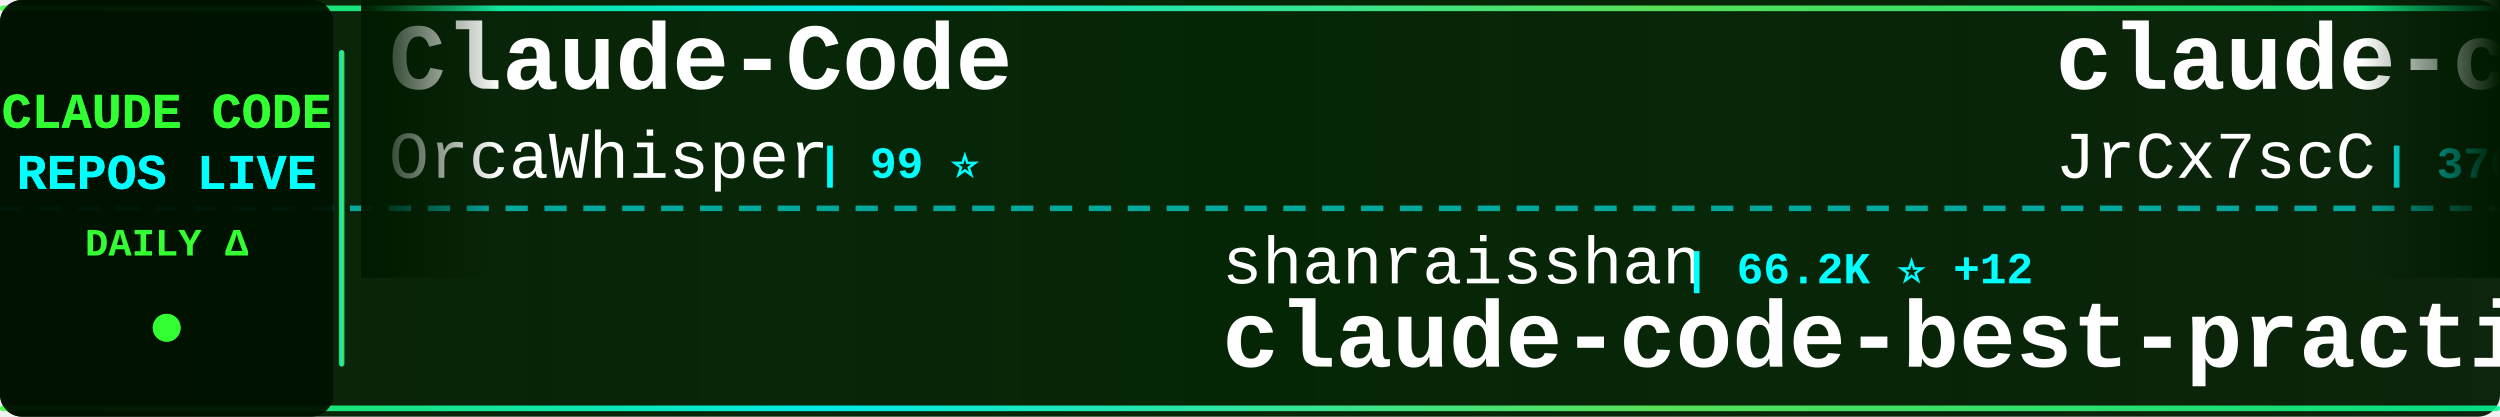
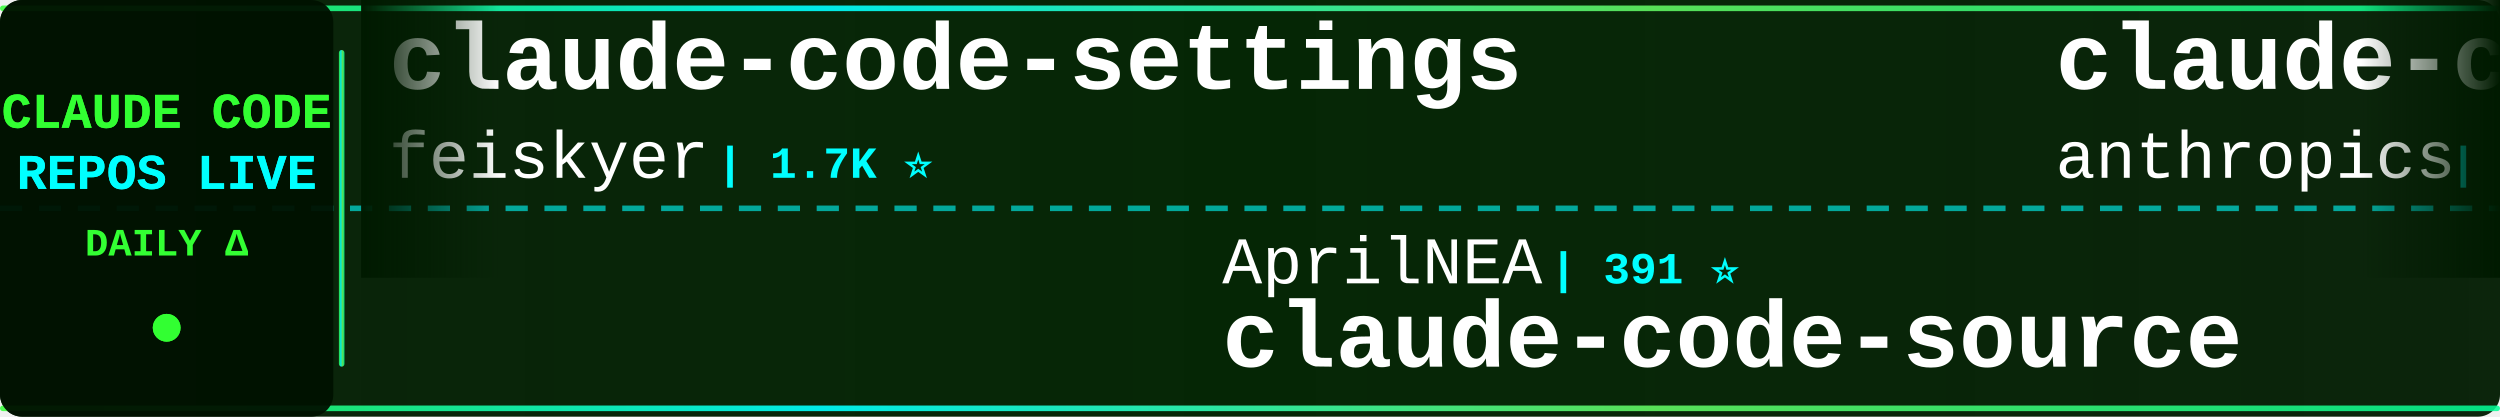
<svg xmlns="http://www.w3.org/2000/svg" width="900" height="150">
  <defs>
    <linearGradient id="tickerBg" x1="0%" y1="0%" x2="100%" y2="0%">
      <stop offset="0%" style="stop-color:#001a00;stop-opacity:0.95" />
      <stop offset="50%" style="stop-color:#002200;stop-opacity:0.98" />
      <stop offset="100%" style="stop-color:#001a00;stop-opacity:0.95" />
    </linearGradient>
    <linearGradient id="borderGrad" x1="0%" y1="0%" x2="100%" y2="0%">
      <stop offset="0%" style="stop-color:#33ff33;stop-opacity:0.85">
        <animate attributeName="stop-opacity" values="0.85;1;0.85" dur="2s" repeatCount="indefinite" />
      </stop>
      <stop offset="33%" style="stop-color:#00ffff;stop-opacity:0.9">
        <animate attributeName="stop-opacity" values="0.9;1;0.9" dur="2.2s" repeatCount="indefinite" />
      </stop>
      <stop offset="66%" style="stop-color:#66ff66;stop-opacity:0.85">
        <animate attributeName="stop-opacity" values="0.85;1;0.85" dur="1.8s" repeatCount="indefinite" />
      </stop>
      <stop offset="100%" style="stop-color:#00ff99;stop-opacity:0.85">
        <animate attributeName="stop-opacity" values="0.85;1;0.85" dur="2s" repeatCount="indefinite" />
      </stop>
    </linearGradient>
    <filter id="textGlow">
      <feGaussianBlur stdDeviation="0.1" result="coloredBlur" />
      <feMerge>
        <feMergeNode in="coloredBlur" />
        <feMergeNode in="SourceGraphic" />
      </feMerge>
    </filter>
    <filter id="metricGlow">
      <feGaussianBlur stdDeviation="0.2" result="coloredBlur" />
      <feMerge>
        <feMergeNode in="coloredBlur" />
        <feMergeNode in="SourceGraphic" />
      </feMerge>
    </filter>
    <linearGradient id="leftFade" x1="0%" y1="0%" x2="100%" y2="0%">
      <stop offset="0%" style="stop-color:#001a00;stop-opacity:1" />
      <stop offset="100%" style="stop-color:#001a00;stop-opacity:0" />
    </linearGradient>
    <linearGradient id="rightFade" x1="0%" y1="0%" x2="100%" y2="0%">
      <stop offset="0%" style="stop-color:#001a00;stop-opacity:0" />
      <stop offset="100%" style="stop-color:#001a00;stop-opacity:1" />
    </linearGradient>
  </defs>
  <rect width="900" height="150" fill="url(#tickerBg)" rx="8" />
  <rect x="0" y="2" width="900" height="2" fill="url(#borderGrad)" rx="1" />
  <rect x="0" y="146" width="900" height="2" fill="url(#borderGrad)" rx="1" />
  <line x1="0" y1="75" x2="900" y2="75" stroke="#00ffff" stroke-width="2" stroke-dasharray="8 6" opacity="0.6" />
  <rect x="0" y="0" width="120" height="150" fill="#001100" opacity="0.95" rx="8" />
  <text x="60" y="46" font-family="'Courier New', monospace" font-size="18" font-weight="bold" fill="#33ff33" text-anchor="middle" filter="url(#textGlow)">
    CLAUDE CODE
  </text>
  <text x="60" y="68" font-family="'Courier New', monospace" font-size="18" font-weight="bold" fill="#00ffff" text-anchor="middle" filter="url(#textGlow)">
    REPOS LIVE
  </text>
  <text x="60" y="92" font-family="'Courier New', monospace" font-size="14" font-weight="bold" fill="#33ff33" text-anchor="middle">
    DAILY Δ
  </text>
  <circle cx="60" cy="118" r="5" fill="#33ff33" filter="url(#metricGlow)">
    <animate attributeName="r" values="4;6;4" dur="1.5s" repeatCount="indefinite" />
    <animate attributeName="opacity" values="0.6;1;0.6" dur="1.5s" repeatCount="indefinite" />
  </circle>
  <rect x="122" y="18" width="2" height="114" fill="url(#borderGrad)" rx="1" />
  <clipPath id="tickerClip">
    <rect x="130" y="0" width="770" height="150" />
  </clipPath>
  <g clip-path="url(#tickerClip)">
    <g id="tickerItems">
      <animateTransform attributeName="transform" attributeType="XML" type="translate" from="0 0" to="-3000 0" dur="54s" repeatCount="indefinite" />
      <g transform="translate(0, 0)">
-         <text x="140" y="32" font-family="'Courier New', monospace" font-size="34" font-weight="bold" fill="#ffffff">Claude-Code</text>
-         <text x="140" y="64" font-family="'Courier New', monospace" font-size="24" font-weight="normal" fill="#ffffff" opacity="1.0">OrcaWhisper</text>
-         <text x="294" y="64" font-family="'Courier New', monospace" font-size="16" font-weight="bold" fill="#00ffff"> | 99 ⭐</text>
+         <text x="140" y="32" font-family="'Courier New', monospace" font-size="34" font-weight="bold" fill="#ffffff">claude-code-settings</text>
+         <text x="140" y="64" font-family="'Courier New', monospace" font-size="24" font-weight="normal" fill="#ffffff" opacity="1.0">feiskyer</text>
+         <text x="258" y="64" font-family="'Courier New', monospace" font-size="16" font-weight="bold" fill="#00ffff"> | 1.7K ⭐</text>
      </g>
      <g transform="translate(300, 0)">
-         <text x="140" y="102" font-family="'Courier New', monospace" font-size="24" font-weight="normal" fill="#ffffff" opacity="1.0">shanraisshan</text>
-         <text x="306" y="102" font-family="'Courier New', monospace" font-size="16" font-weight="bold" fill="#00ffff"> | 66.2K ⭐ +12</text>
-         <text x="140" y="132" font-family="'Courier New', monospace" font-size="34" font-weight="bold" fill="#ffffff">claude-code-best-practic...</text>
+         <text x="140" y="102" font-family="'Courier New', monospace" font-size="24" font-weight="normal" fill="#ffffff" opacity="1.0">AprilNEA</text>
+         <text x="258" y="102" font-family="'Courier New', monospace" font-size="16" font-weight="bold" fill="#00ffff"> | 391 ⭐</text>
+         <text x="140" y="132" font-family="'Courier New', monospace" font-size="34" font-weight="bold" fill="#ffffff">claude-code-source</text>
      </g>
      <g transform="translate(600, 0)">
-         <text x="140" y="32" font-family="'Courier New', monospace" font-size="34" font-weight="bold" fill="#ffffff">claude-code-source</text>
-         <text x="140" y="64" font-family="'Courier New', monospace" font-size="24" font-weight="normal" fill="#ffffff" opacity="1.0">JrCx7scC</text>
-         <text x="258" y="64" font-family="'Courier New', monospace" font-size="16" font-weight="bold" fill="#00ffff"> | 376 ⭐</text>
+         <text x="140" y="32" font-family="'Courier New', monospace" font-size="34" font-weight="bold" fill="#ffffff">claude-code-action</text>
+         <text x="140" y="64" font-family="'Courier New', monospace" font-size="24" font-weight="normal" fill="#ffffff" opacity="1.0">anthropics</text>
+         <text x="282" y="64" font-family="'Courier New', monospace" font-size="16" font-weight="bold" fill="#00ffff"> | 8.9K ⭐ +1</text>
      </g>
      <g transform="translate(900, 0)">
-         <text x="140" y="102" font-family="'Courier New', monospace" font-size="24" font-weight="normal" fill="#ffffff" opacity="1.0">multica-ai</text>
-         <text x="282" y="102" font-family="'Courier New', monospace" font-size="16" font-weight="bold" fill="#00ffff"> | 214.5K ⭐ +10</text>
-         <text x="140" y="132" font-family="'Courier New', monospace" font-size="34" font-weight="bold" fill="#ffffff">andrej-karpathy-skills</text>
+         <text x="140" y="102" font-family="'Courier New', monospace" font-size="24" font-weight="normal" fill="#ffffff" opacity="1.0">jqueryscript</text>
+         <text x="306" y="102" font-family="'Courier New', monospace" font-size="16" font-weight="bold" fill="#00ffff"> | 518 ⭐</text>
+         <text x="140" y="132" font-family="'Courier New', monospace" font-size="34" font-weight="bold" fill="#ffffff">awesome-claude-code</text>
      </g>
      <g transform="translate(1200, 0)">
-         <text x="140" y="32" font-family="'Courier New', monospace" font-size="34" font-weight="bold" fill="#ffffff">everything-claude-code</text>
-         <text x="140" y="64" font-family="'Courier New', monospace" font-size="24" font-weight="normal" fill="#ffffff" opacity="1.0">WorldFlowAI</text>
-         <text x="294" y="64" font-family="'Courier New', monospace" font-size="16" font-weight="bold" fill="#00ffff"> | 3.4K ⭐ +6</text>
+         <text x="140" y="32" font-family="'Courier New', monospace" font-size="34" font-weight="bold" fill="#ffffff">claude-code-ultimate-gui...</text>
+         <text x="140" y="64" font-family="'Courier New', monospace" font-size="24" font-weight="normal" fill="#ffffff" opacity="1.0">FlorianBruniaux</text>
+         <text x="342" y="64" font-family="'Courier New', monospace" font-size="16" font-weight="bold" fill="#00ffff"> | 6.0K ⭐</text>
      </g>
      <g transform="translate(1500, 0)">
-         <text x="140" y="102" font-family="'Courier New', monospace" font-size="24" font-weight="normal" fill="#ffffff" opacity="1.0">affaan-m</text>
-         <text x="258" y="102" font-family="'Courier New', monospace" font-size="16" font-weight="bold" fill="#00ffff"> | 264.7K ⭐ +108</text>
-         <text x="140" y="132" font-family="'Courier New', monospace" font-size="34" font-weight="bold" fill="#ffffff">ECC</text>
+         <text x="140" y="102" font-family="'Courier New', monospace" font-size="24" font-weight="normal" fill="#ffffff" opacity="1.0">krusemediallc</text>
+         <text x="318" y="102" font-family="'Courier New', monospace" font-size="16" font-weight="bold" fill="#00ffff"> | 1.5K ⭐</text>
+         <text x="140" y="132" font-family="'Courier New', monospace" font-size="34" font-weight="bold" fill="#ffffff">arcads-claude-code</text>
      </g>
      <g transform="translate(1800, 0)">
-         <text x="140" y="32" font-family="'Courier New', monospace" font-size="34" font-weight="bold" fill="#ffffff">Claude-Code</text>
-         <text x="140" y="64" font-family="'Courier New', monospace" font-size="24" font-weight="normal" fill="#ffffff" opacity="1.0">pengchengneo</text>
-         <text x="306" y="64" font-family="'Courier New', monospace" font-size="16" font-weight="bold" fill="#00ffff"> | 1.8K ⭐</text>
+         <text x="140" y="32" font-family="'Courier New', monospace" font-size="34" font-weight="bold" fill="#ffffff">claude-code-proxy</text>
+         <text x="140" y="64" font-family="'Courier New', monospace" font-size="24" font-weight="normal" fill="#ffffff" opacity="1.0">1rgs</text>
+         <text x="210" y="64" font-family="'Courier New', monospace" font-size="16" font-weight="bold" fill="#00ffff"> | 3.8K ⭐</text>
      </g>
      <g transform="translate(2100, 0)">
-         <text x="140" y="102" font-family="'Courier New', monospace" font-size="24" font-weight="normal" fill="#ffffff" opacity="1.0">ChinaSiro</text>
-         <text x="270" y="102" font-family="'Courier New', monospace" font-size="16" font-weight="bold" fill="#00ffff"> | 9.7K ⭐ +1</text>
-         <text x="140" y="132" font-family="'Courier New', monospace" font-size="34" font-weight="bold" fill="#ffffff">claude-code-sourcemap</text>
+         <text x="140" y="102" font-family="'Courier New', monospace" font-size="24" font-weight="normal" fill="#ffffff" opacity="1.0">diet103</text>
+         <text x="246" y="102" font-family="'Courier New', monospace" font-size="16" font-weight="bold" fill="#00ffff"> | 10.0K ⭐</text>
+         <text x="140" y="132" font-family="'Courier New', monospace" font-size="34" font-weight="bold" fill="#ffffff">claude-code-infrastructu...</text>
      </g>
      <g transform="translate(2400, 0)">
-         <text x="140" y="32" font-family="'Courier New', monospace" font-size="34" font-weight="bold" fill="#ffffff">claude_code_src</text>
-         <text x="140" y="64" font-family="'Courier New', monospace" font-size="24" font-weight="normal" fill="#ffffff" opacity="1.0">ponponon</text>
-         <text x="258" y="64" font-family="'Courier New', monospace" font-size="16" font-weight="bold" fill="#00ffff"> | 2.3K ⭐</text>
+         <text x="140" y="32" font-family="'Courier New', monospace" font-size="34" font-weight="bold" fill="#ffffff">collection-claude-code-s...</text>
+         <text x="140" y="64" font-family="'Courier New', monospace" font-size="24" font-weight="normal" fill="#ffffff" opacity="1.0">chauncygu</text>
+         <text x="270" y="64" font-family="'Courier New', monospace" font-size="16" font-weight="bold" fill="#00ffff"> | 2.8K ⭐</text>
      </g>
      <g transform="translate(2700, 0)">
-         <text x="140" y="102" font-family="'Courier New', monospace" font-size="24" font-weight="normal" fill="#ffffff" opacity="1.0">VILA-Lab</text>
-         <text x="258" y="102" font-family="'Courier New', monospace" font-size="16" font-weight="bold" fill="#00ffff"> | 2.1K ⭐ -1</text>
-         <text x="140" y="132" font-family="'Courier New', monospace" font-size="34" font-weight="bold" fill="#ffffff">Dive-into-Claude-Code</text>
+         <text x="140" y="102" font-family="'Courier New', monospace" font-size="24" font-weight="normal" fill="#ffffff" opacity="1.0">ghuntley</text>
+         <text x="258" y="102" font-family="'Courier New', monospace" font-size="16" font-weight="bold" fill="#00ffff"> | 992 ⭐</text>
+         <text x="140" y="132" font-family="'Courier New', monospace" font-size="34" font-weight="bold" fill="#ffffff">claude-code-source-code-...</text>
      </g>
      <g transform="translate(3000, 0)">
-         <text x="140" y="32" font-family="'Courier New', monospace" font-size="34" font-weight="bold" fill="#ffffff">Claude-Code</text>
-         <text x="140" y="64" font-family="'Courier New', monospace" font-size="24" font-weight="normal" fill="#ffffff" opacity="1.0">OrcaWhisper</text>
-         <text x="294" y="64" font-family="'Courier New', monospace" font-size="16" font-weight="bold" fill="#00ffff"> | 99 ⭐</text>
+         <text x="140" y="32" font-family="'Courier New', monospace" font-size="34" font-weight="bold" fill="#ffffff">claude-code-settings</text>
+         <text x="140" y="64" font-family="'Courier New', monospace" font-size="24" font-weight="normal" fill="#ffffff" opacity="1.0">feiskyer</text>
+         <text x="258" y="64" font-family="'Courier New', monospace" font-size="16" font-weight="bold" fill="#00ffff"> | 1.7K ⭐</text>
      </g>
      <g transform="translate(3300, 0)">
-         <text x="140" y="102" font-family="'Courier New', monospace" font-size="24" font-weight="normal" fill="#ffffff" opacity="1.0">shanraisshan</text>
-         <text x="306" y="102" font-family="'Courier New', monospace" font-size="16" font-weight="bold" fill="#00ffff"> | 66.2K ⭐ +12</text>
-         <text x="140" y="132" font-family="'Courier New', monospace" font-size="34" font-weight="bold" fill="#ffffff">claude-code-best-practic...</text>
+         <text x="140" y="102" font-family="'Courier New', monospace" font-size="24" font-weight="normal" fill="#ffffff" opacity="1.0">AprilNEA</text>
+         <text x="258" y="102" font-family="'Courier New', monospace" font-size="16" font-weight="bold" fill="#00ffff"> | 391 ⭐</text>
+         <text x="140" y="132" font-family="'Courier New', monospace" font-size="34" font-weight="bold" fill="#ffffff">claude-code-source</text>
      </g>
      <g transform="translate(3600, 0)">
-         <text x="140" y="32" font-family="'Courier New', monospace" font-size="34" font-weight="bold" fill="#ffffff">claude-code-source</text>
-         <text x="140" y="64" font-family="'Courier New', monospace" font-size="24" font-weight="normal" fill="#ffffff" opacity="1.0">JrCx7scC</text>
-         <text x="258" y="64" font-family="'Courier New', monospace" font-size="16" font-weight="bold" fill="#00ffff"> | 376 ⭐</text>
+         <text x="140" y="32" font-family="'Courier New', monospace" font-size="34" font-weight="bold" fill="#ffffff">claude-code-action</text>
+         <text x="140" y="64" font-family="'Courier New', monospace" font-size="24" font-weight="normal" fill="#ffffff" opacity="1.0">anthropics</text>
+         <text x="282" y="64" font-family="'Courier New', monospace" font-size="16" font-weight="bold" fill="#00ffff"> | 8.9K ⭐ +1</text>
      </g>
      <g transform="translate(3900, 0)">
-         <text x="140" y="102" font-family="'Courier New', monospace" font-size="24" font-weight="normal" fill="#ffffff" opacity="1.0">multica-ai</text>
-         <text x="282" y="102" font-family="'Courier New', monospace" font-size="16" font-weight="bold" fill="#00ffff"> | 214.5K ⭐ +10</text>
-         <text x="140" y="132" font-family="'Courier New', monospace" font-size="34" font-weight="bold" fill="#ffffff">andrej-karpathy-skills</text>
+         <text x="140" y="102" font-family="'Courier New', monospace" font-size="24" font-weight="normal" fill="#ffffff" opacity="1.0">jqueryscript</text>
+         <text x="306" y="102" font-family="'Courier New', monospace" font-size="16" font-weight="bold" fill="#00ffff"> | 518 ⭐</text>
+         <text x="140" y="132" font-family="'Courier New', monospace" font-size="34" font-weight="bold" fill="#ffffff">awesome-claude-code</text>
      </g>
    </g>
  </g>
  <rect x="130" y="0" width="50" height="100" fill="url(#leftFade)" />
  <rect x="850" y="0" width="50" height="100" fill="url(#rightFade)" />
</svg>
